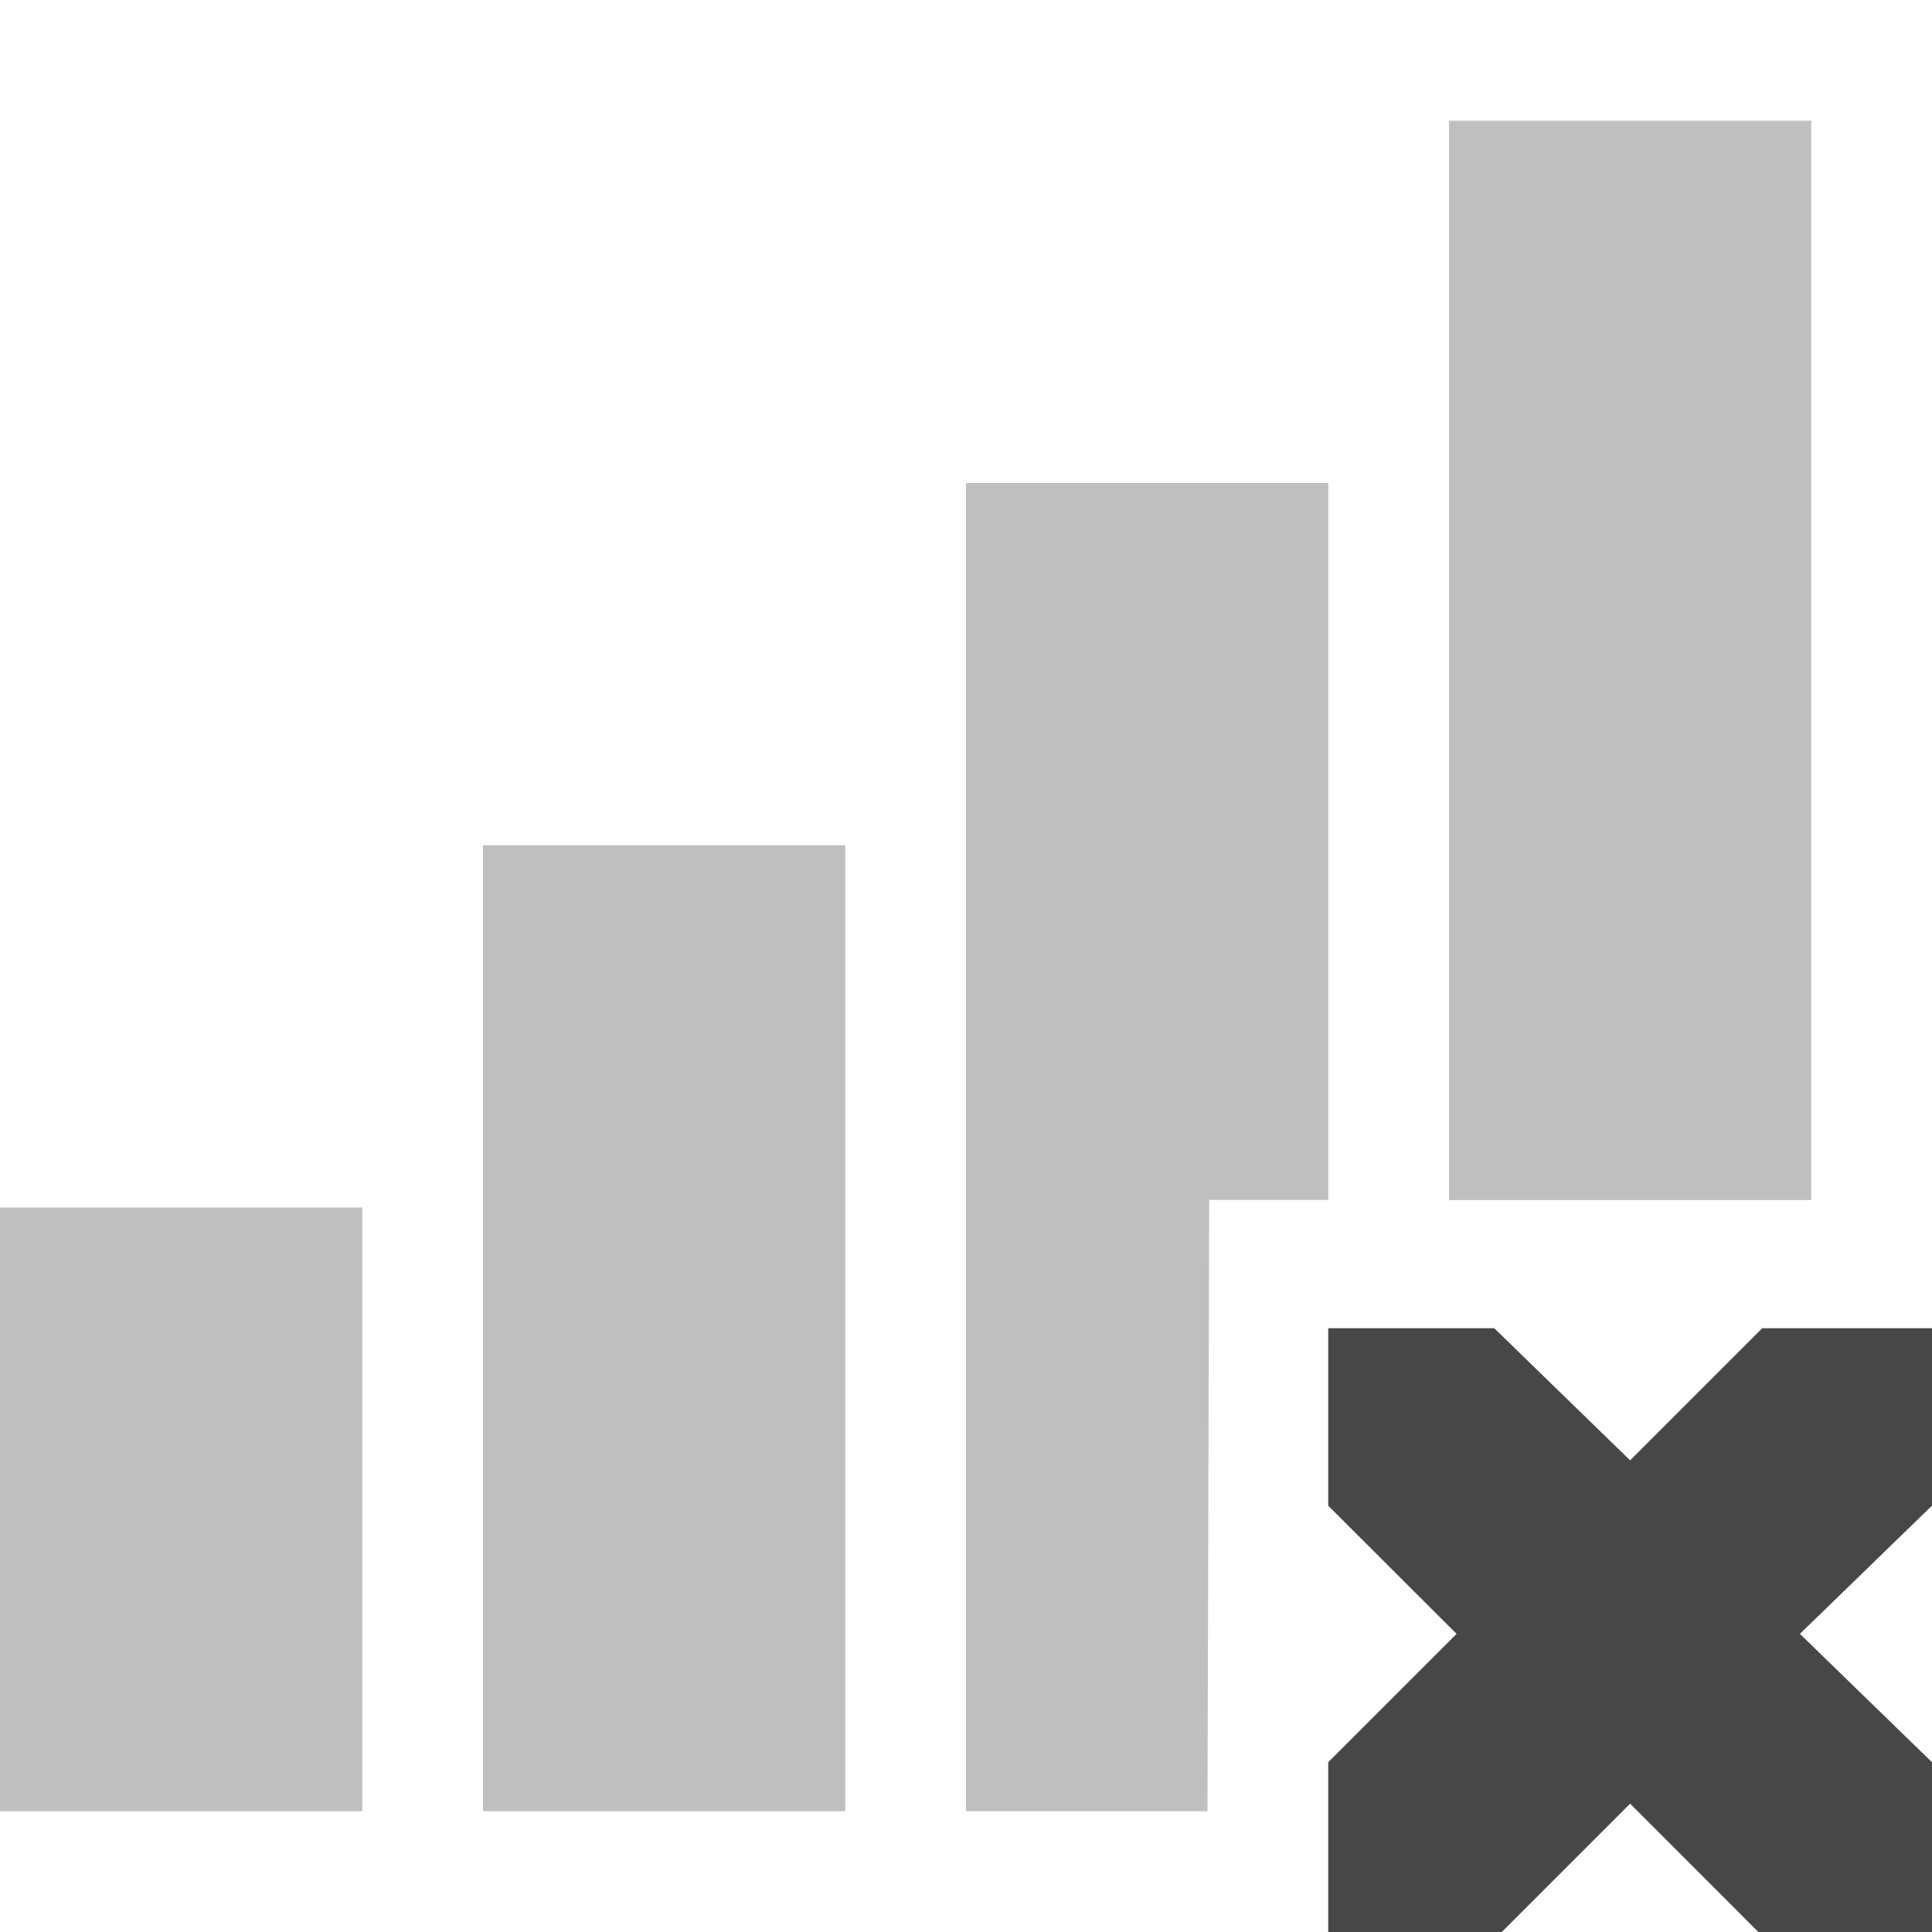
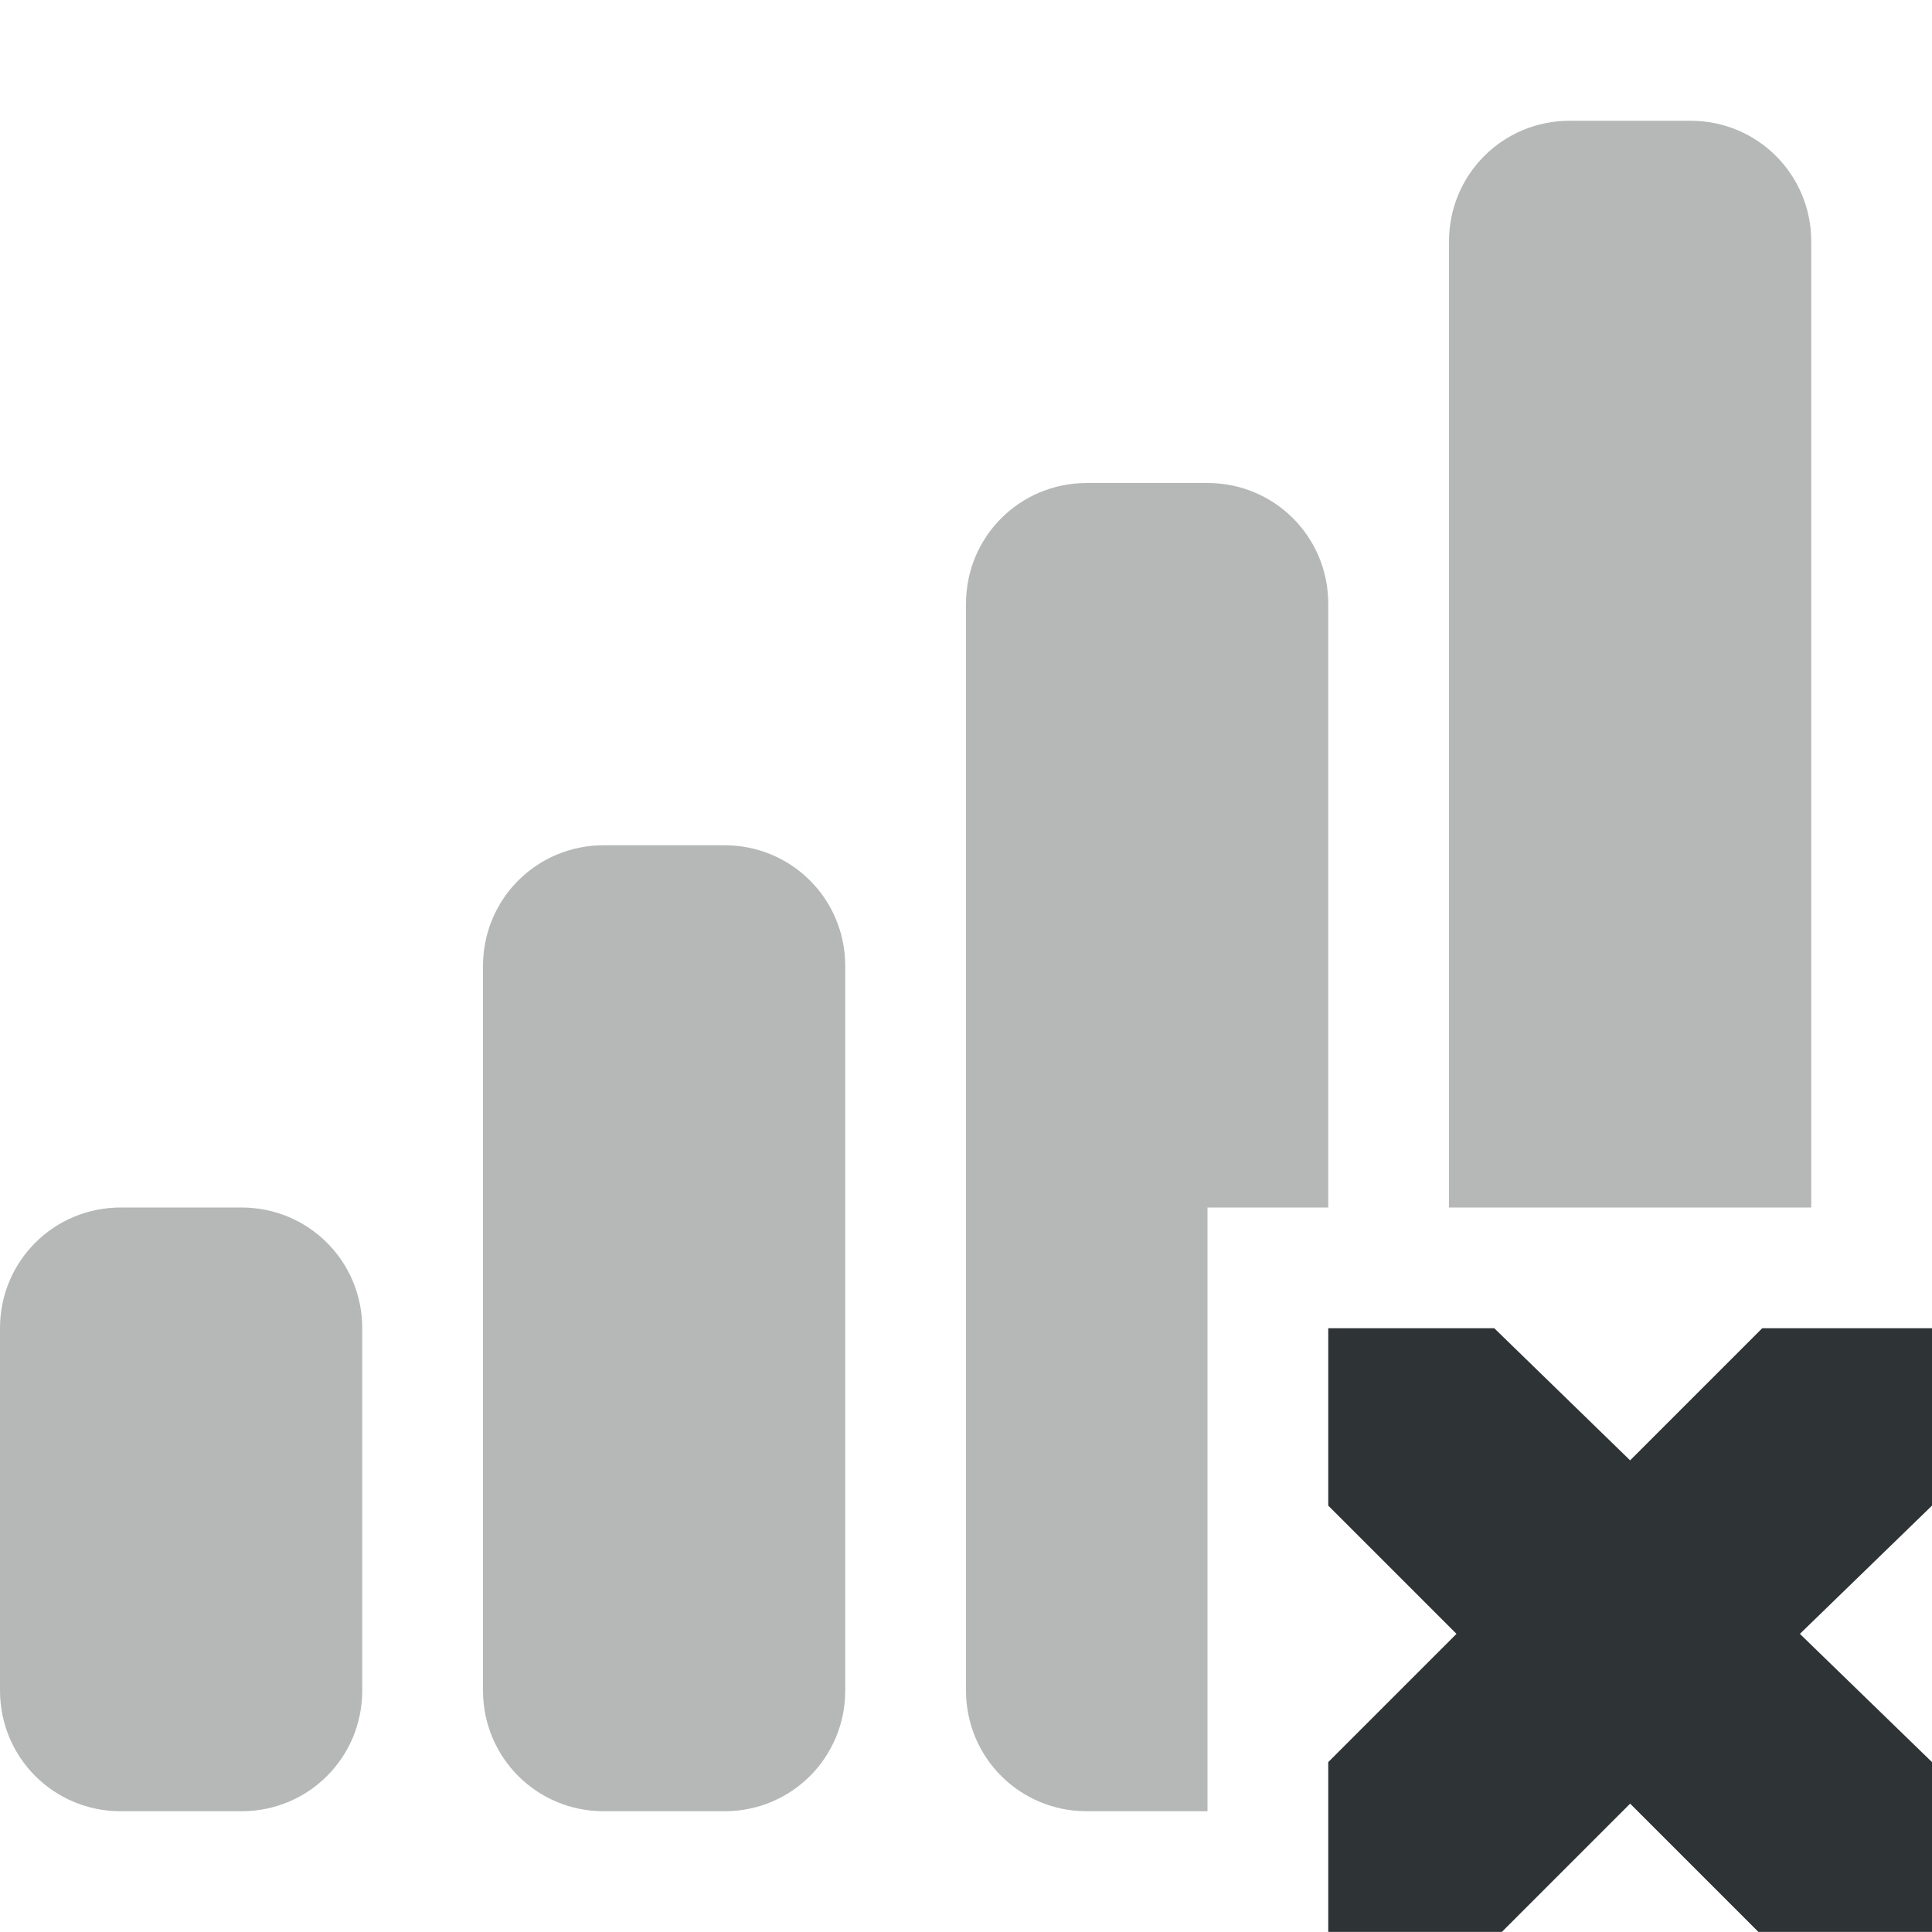
- <svg xmlns="http://www.w3.org/2000/svg" width="16" height="16">
-   <g fill="#474747">
-     <path d="M12 1v8.938h3V1z" style="line-height:normal;font-variant-ligatures:normal;font-variant-position:normal;font-variant-caps:normal;font-variant-numeric:normal;font-variant-alternates:normal;font-feature-settings:normal;text-indent:0;text-align:start;text-decoration-line:none;text-decoration-style:solid;text-decoration-color:#000;text-transform:none;text-orientation:mixed;shape-padding:0;isolation:auto;mix-blend-mode:normal" color="#000" font-weight="400" font-family="sans-serif" overflow="visible" opacity=".35" fill-rule="evenodd" />
-     <path d="M8 4v11h2l.014-5.063H11V4z" style="line-height:normal;-inkscape-font-specification:Sans;text-indent:0;text-align:start;text-decoration-line:none;text-transform:none;marker:none" color="#000" font-weight="400" font-family="Sans" overflow="visible" opacity=".35" fill-rule="evenodd" />
-     <path d="M4 7v8h3V7zm-4 3v5h3v-5z" style="line-height:normal;font-variant-ligatures:normal;font-variant-position:normal;font-variant-caps:normal;font-variant-numeric:normal;font-variant-alternates:normal;font-feature-settings:normal;text-indent:0;text-align:start;text-decoration-line:none;text-decoration-style:solid;text-decoration-color:#000;text-transform:none;text-orientation:mixed;shape-padding:0;isolation:auto;mix-blend-mode:normal" color="#000" font-weight="400" font-family="sans-serif" overflow="visible" opacity=".35" fill-rule="evenodd" />
-     <path d="M11 11h1.375l1.125 1.094L14.594 11H16v1.469l-1.094 1.062L16 14.594V16h-1.438L13.5 14.937 12.437 16H11v-1.406l1.063-1.063L11 12.47z" style="marker:none" color="#bebebe" overflow="visible" />
-   </g>
+ <svg xmlns="http://www.w3.org/2000/svg" height="16px" viewBox="0 0 16 16" width="16px">
+   <path d="m 13 1 c -0.555 0 -1 0.445 -1 1 v 8 h 3 v -8 c 0 -0.555 -0.445 -1 -1 -1 z m -4 3 c -0.555 0 -1 0.445 -1 1 v 9 c 0 0.555 0.445 1 1 1 h 1 v -5 h 1 v -5 c 0 -0.555 -0.445 -1 -1 -1 z m -4 3 c -0.555 0 -1 0.445 -1 1 v 6 c 0 0.555 0.445 1 1 1 h 1 c 0.555 0 1 -0.445 1 -1 v -6 c 0 -0.555 -0.445 -1 -1 -1 z m -4 3 c -0.555 0 -1 0.445 -1 1 v 3 c 0 0.555 0.445 1 1 1 h 1 c 0.555 0 1 -0.445 1 -1 v -3 c 0 -0.555 -0.445 -1 -1 -1 z m 0 0" fill="#2e3434" fill-opacity="0.349" />
+   <path d="m 11 11 h 1.375 l 1.125 1.094 l 1.094 -1.094 h 1.406 v 1.469 l -1.094 1.062 l 1.094 1.062 v 1.406 h -1.438 l -1.062 -1.062 l -1.062 1.062 h -1.438 v -1.406 l 1.062 -1.062 l -1.062 -1.062 z m 0 0" fill="#2e3436" />
</svg>
